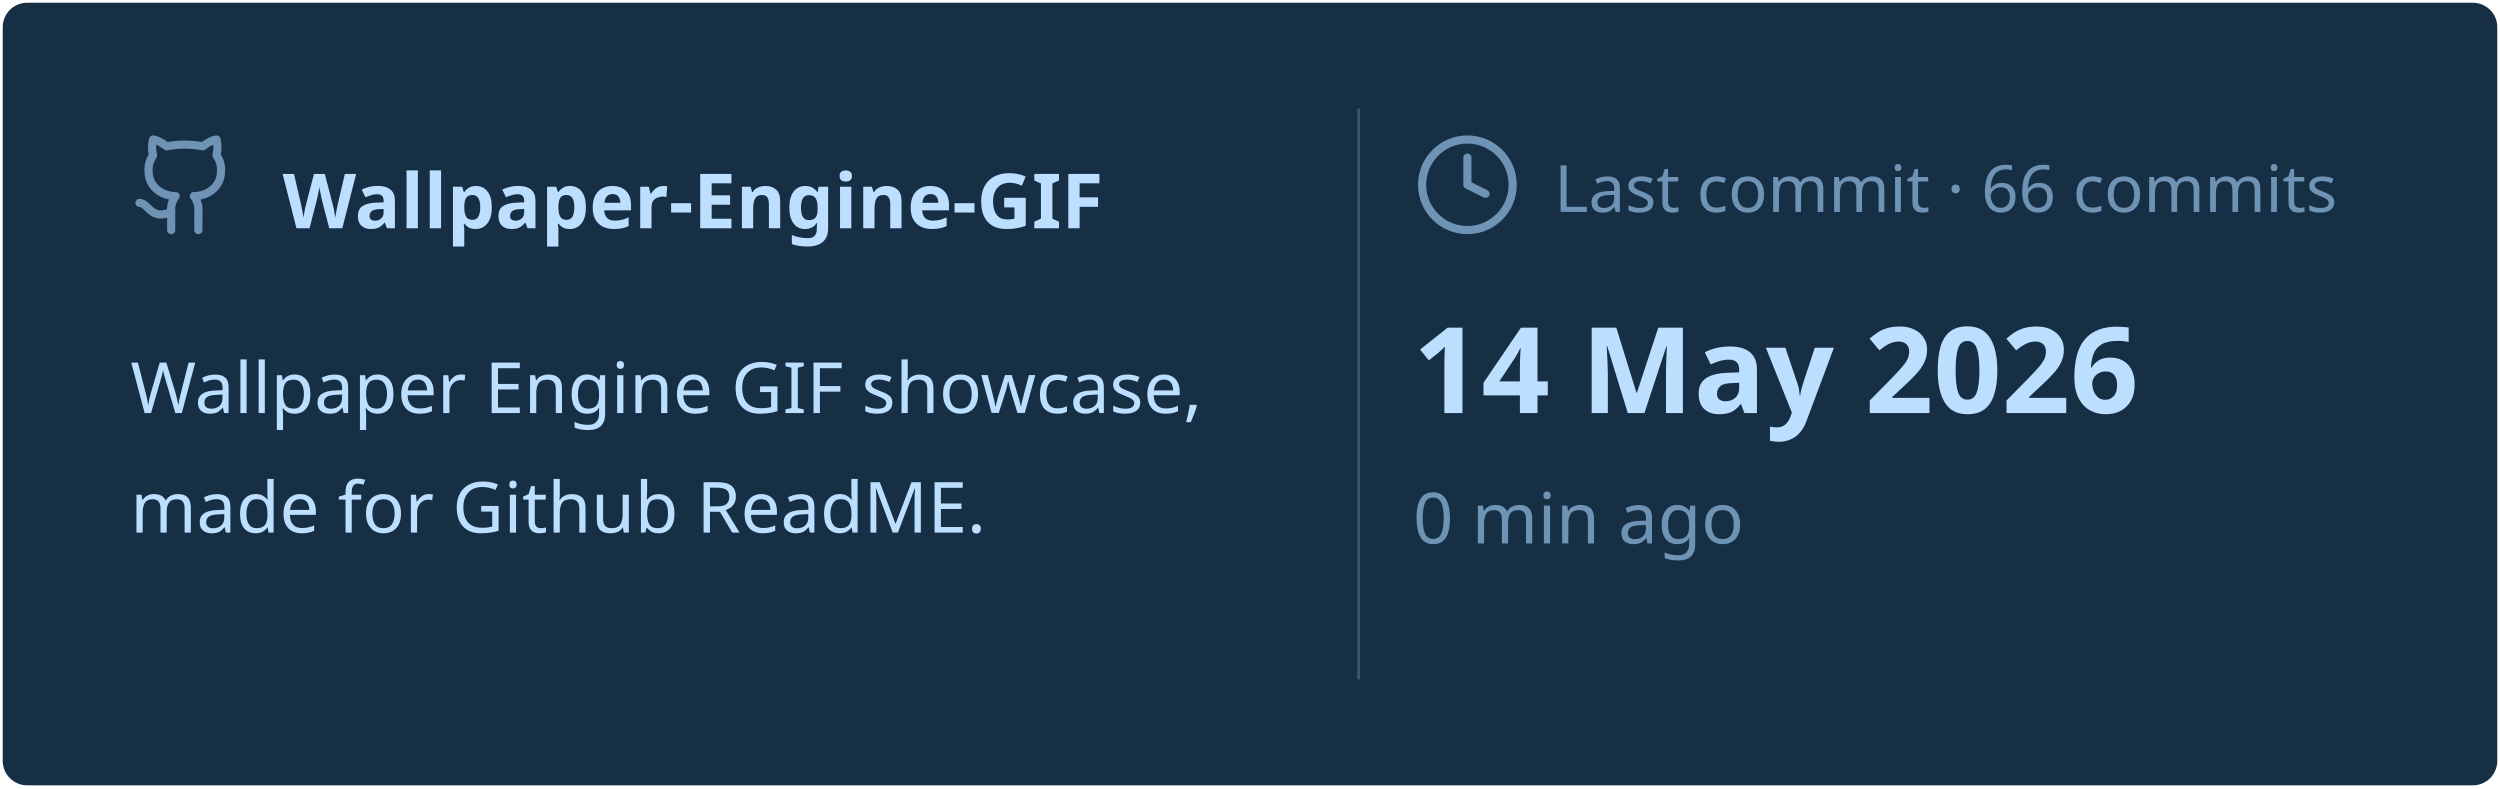
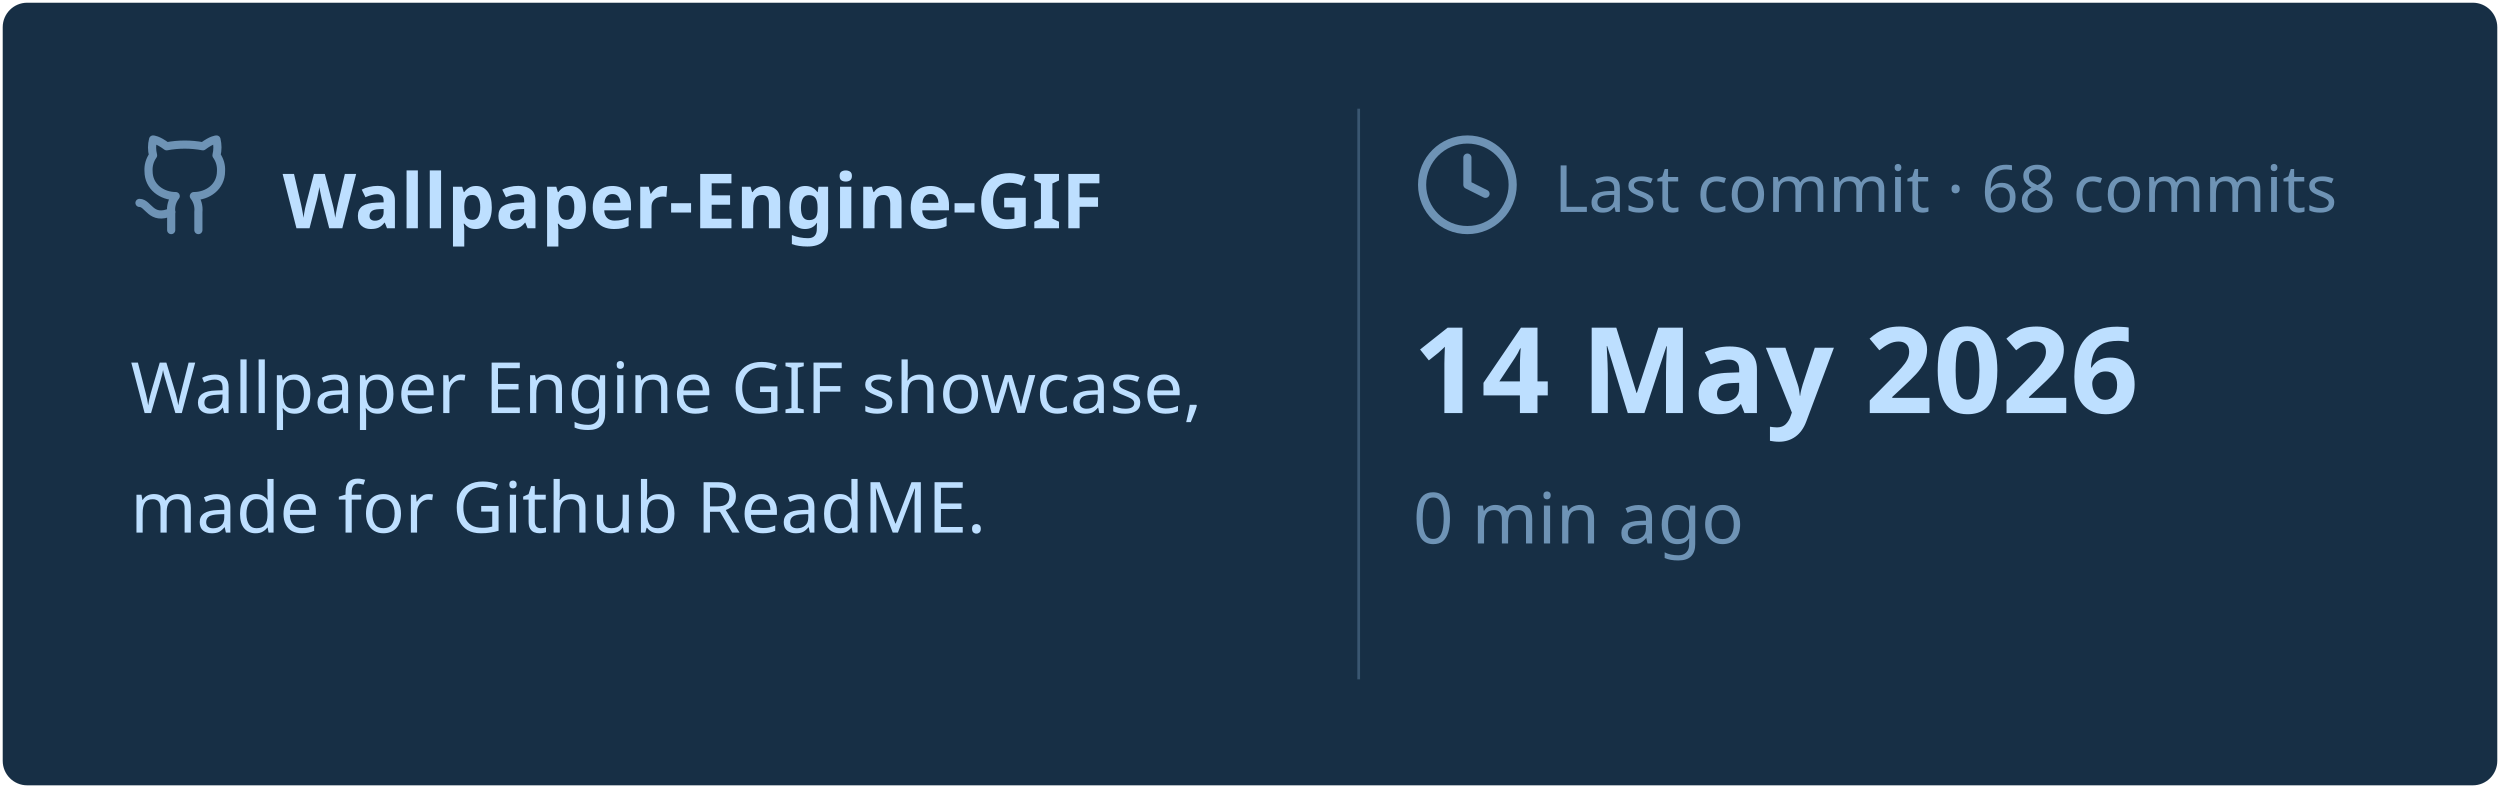
<svg xmlns="http://www.w3.org/2000/svg" viewBox="0 0 460 145" width="460px" height="145px">
  <rect stroke="#000000" stroke-opacity="0" fill="#172F45" rx="4.5" x="0.5" y="0.5" width="459" height="144" />
  <g transform="translate(24, 42)">
    <svg x="0" y="-18" width="20" height="20" viewBox="0 0 24 24" fill="none" stroke="#6E93B5" stroke-width="1.8" stroke-linecap="round" stroke-linejoin="round">
      <path d="M15 22v-4a4.8 4.8 0 0 0-1-3.5c3 0 6-2 6-5.5.08-1.25-.27-2.48-1-3.5.28-1.15.28-2.35 0-3.5 0 0-1 0-3 1.5-2.64-.5-5.36-.5-8 0C6 2 5 2 5 2c-.3 1.15-.3 2.35 0 3.5A5.403 5.403 0 0 0 4 9c0 3.5 3 5.5 6 5.5-.39.49-.68 1.05-.85 1.65-.17.6-.22 1.23-.15 1.85v4" />
      <path d="M9 18c-4.51 2-5-2-7-2" />
    </svg>
    <text x="28" y="0" font-family="&quot;Segoe UI&quot;, Ubuntu, sans-serif" font-size="14" font-weight="700" fill="#BDDFFF">Wallpaper-Engine-GIF</text>
  </g>
  <text x="24" y="76" font-family="&quot;Segoe UI&quot;, Ubuntu, sans-serif" font-size="13" font-weight="400" fill="#BDDFFF">Wallpaper Engine GIF showcase,</text>
  <text x="24" y="98" font-family="&quot;Segoe UI&quot;, Ubuntu, sans-serif" font-size="13" font-weight="400" fill="#BDDFFF">made for Github ReadME.</text>
  <line x1="250" y1="20" x2="250" y2="125" stroke="#6E93B5" stroke-width="0.5" stroke-opacity="0.4" />
  <svg x="260" y="24" width="20" height="20" viewBox="0 0 24 24" fill="none" stroke="#6E93B5" stroke-width="1.8" stroke-linecap="round" stroke-linejoin="round">
    <circle cx="12" cy="12" r="10" />
    <polyline points="12 6 12 12 16 14" />
  </svg>
-   <text x="286" y="39" font-family="&quot;Segoe UI&quot;, Ubuntu, sans-serif" font-size="12" font-weight="400" fill="#6E93B5">Last commit · 66 commits</text>
+   <text x="286" y="39" font-family="&quot;Segoe UI&quot;, Ubuntu, sans-serif" font-size="12" font-weight="400" fill="#6E93B5">Last commit · 68 commits</text>
  <text x="260" y="76" font-family="&quot;Segoe UI&quot;, Ubuntu, sans-serif" font-size="22" font-weight="700" fill="#BDDFFF">14 May 2026</text>
  <text x="260" y="100" font-family="&quot;Segoe UI&quot;, Ubuntu, sans-serif" font-size="13" font-weight="400" fill="#6E93B5">0 min ago</text>
</svg>
